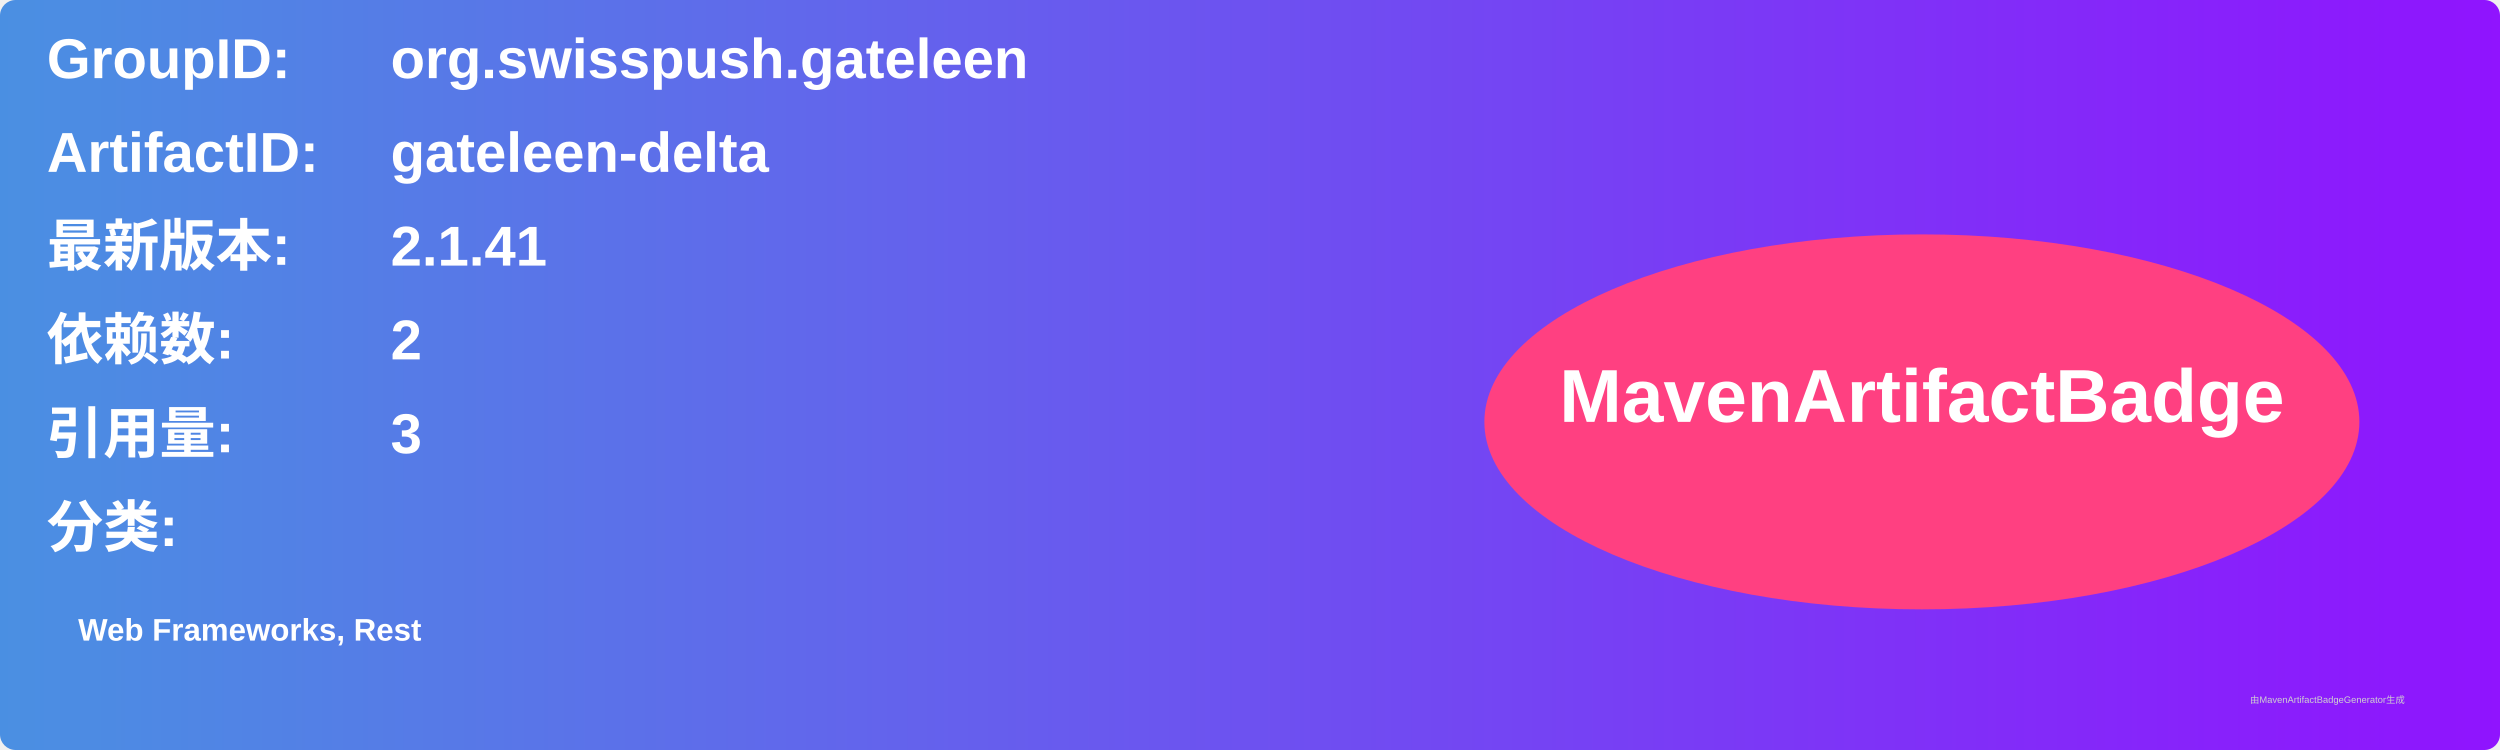
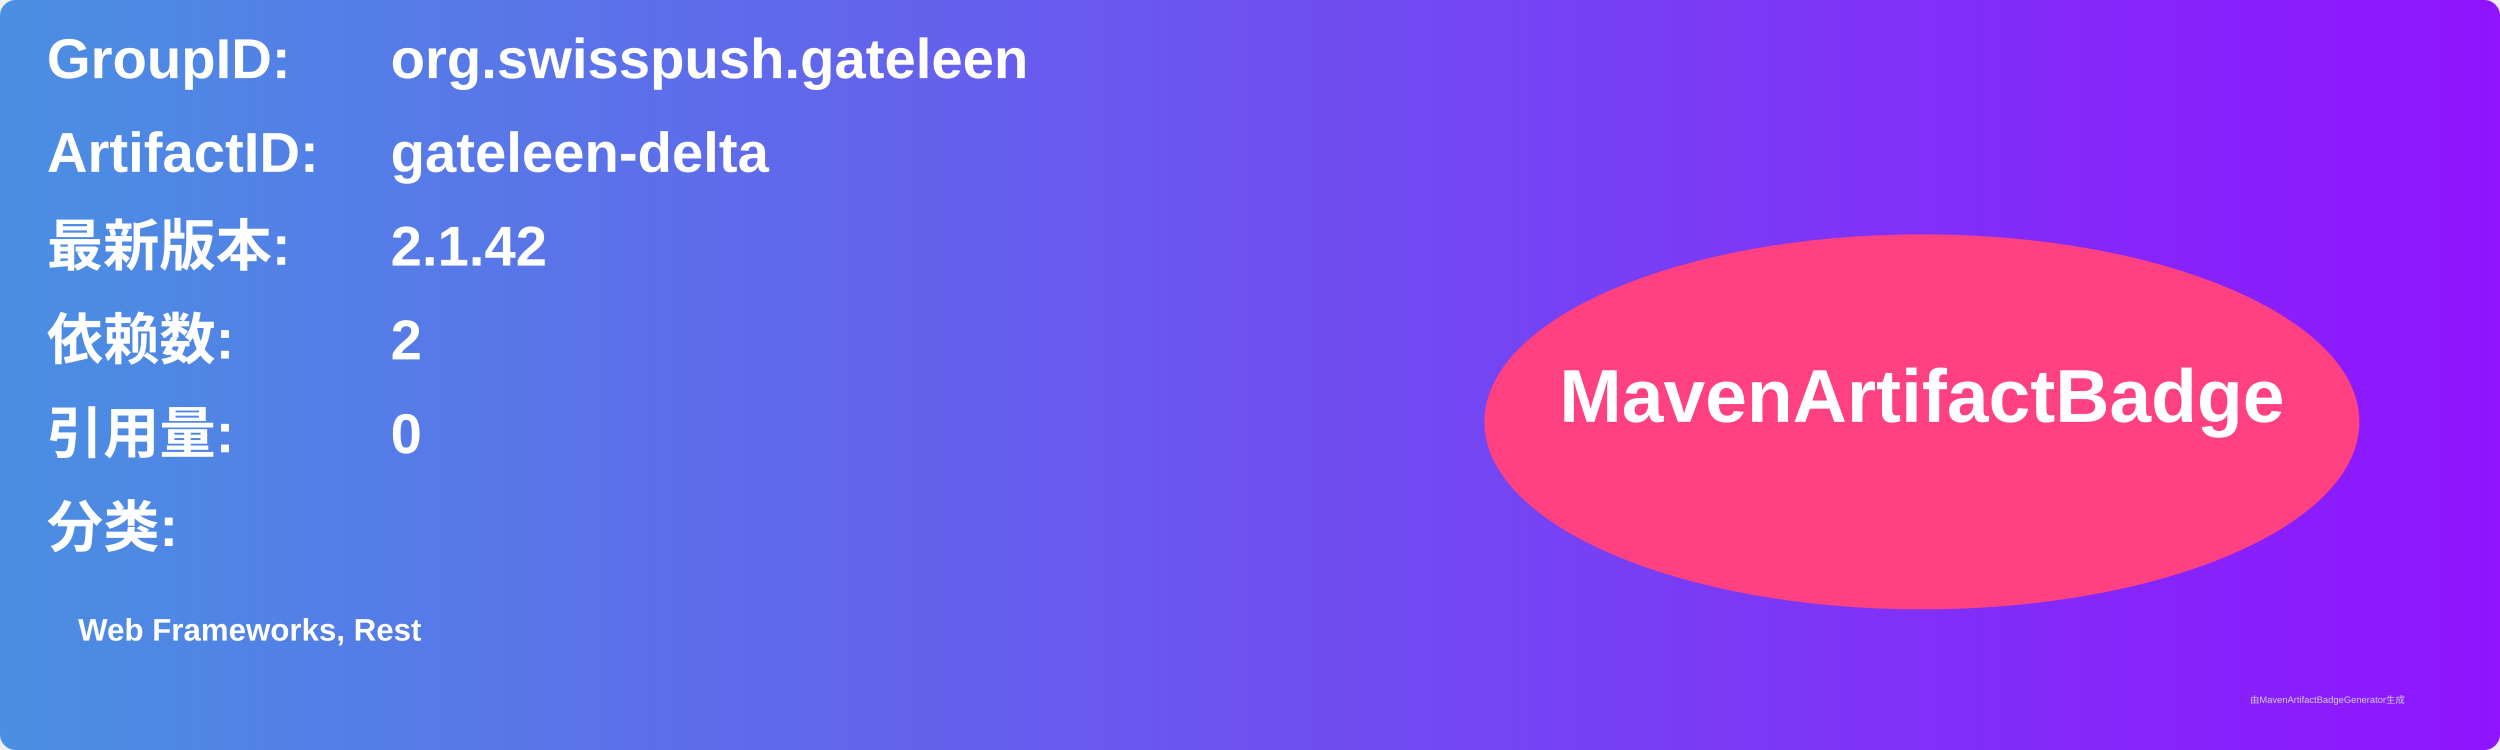
<svg xmlns="http://www.w3.org/2000/svg" width="800" height="240" viewBox="0 0 800 240">
  <linearGradient id="grad" x1="0%" y1="0%" x2="100%" y2="0%">
    <stop offset="0%" stop-color="#4a90e2" />
    <stop offset="100%" stop-color="#9013fe" />
  </linearGradient>
  <rect width="100%" height="100%" rx="5" ry="5" fill="url(#grad)" />
  <g transform="translate(15, 15)">
    <text x="0" y="10" font-family="Arial" font-size="18" fill="white" font-weight="bold" width="260">GroupID:</text>
    <text x="110" y="10" font-family="Arial" font-size="18" fill="white" font-weight="bold" width="460">org.swisspush.gateleen</text>
    <text x="0" y="40" font-family="Arial" font-size="18" fill="white" font-weight="bold" width="260">ArtifactID:</text>
    <text x="110" y="40" font-family="Arial" font-size="18" fill="white" font-weight="bold" width="460">gateleen-delta</text>
    <text x="0" y="70" font-family="Arial" font-size="18" fill="white" font-weight="bold">最新版本:</text>
    <text x="110" y="70" font-family="Arial" font-size="18" fill="white" font-weight="bold">
-       <tspan font-weight="bold">2.1.41</tspan>
+       <tspan font-weight="bold">2.1.42</tspan>
    </text>
    <text x="0" y="100" font-family="Arial" font-size="18" fill="white" font-weight="bold">依赖数: </text>
    <text x="110" y="100" font-family="Arial" font-size="18" fill="white">
      <tspan font-weight="bold">2</tspan>
    </text>
    <text x="0" y="130" font-family="Arial" font-size="18" fill="white" font-weight="bold">引用量: </text>
    <text x="110" y="130" font-family="Arial" font-size="18" fill="white">
-       <tspan font-weight="bold">3</tspan>
+       <tspan font-weight="bold">0</tspan>
    </text>
    <text x="0" y="160" font-family="Arial" font-size="18" fill="white" font-weight="bold">分类:</text>
    <text x="10" y="190" font-family="Arial" font-size="10" fill="white">
      <tspan font-weight="bold">Web Frameworks, Rest</tspan>
    </text>
    <ellipse cx="600" cy="120" rx="140" ry="60" fill="#ff4081" />
    <text x="600" y="120" text-anchor="middle" font-family="Arial" font-size="24" fill="white" font-weight="bold">MavenArtifactBadge</text>
  </g>
  <text x="720" y="225" font-family="Arial" font-size="3" fill="#d0d0d0">由MavenArtifactBadgeGenerator生成</text>
</svg>
